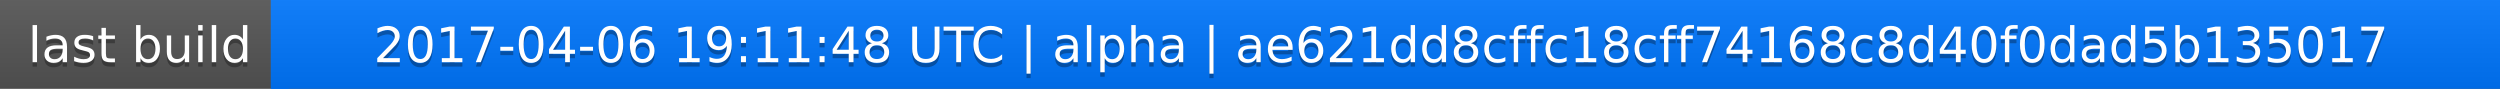
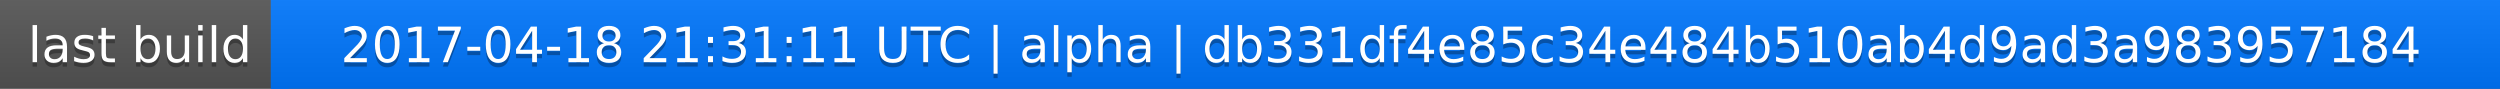
<svg xmlns="http://www.w3.org/2000/svg" width="563" height="20">
  <linearGradient id="a" x2="0" y2="100%">
    <stop offset="0" stop-color="#bbb" stop-opacity=".1" />
    <stop offset="1" stop-opacity=".1" />
  </linearGradient>
  <rect rx="0" width="563" height="20" fill="#555" />
  <rect rx="0" x="61" width="502" height="20" fill="#07f" />
  <path fill="#07f" d="M61 0h4v20h-4z" />
  <rect rx="0" width="563" height="20" fill="url(#a)" />
  <g fill="#fff" text-anchor="middle" font-family="DejaVu Sans,Verdana,Geneva,sans-serif" font-size="11">
    <text x="31.5" y="15" fill="#010101" fill-opacity=".3">last build</text>
    <text x="31.5" y="14">last build</text>
-     <text x="311" y="15" fill="#010101" fill-opacity=".3">2017-04-06 19:11:48 UTC | alpha | ae621dd8cffc18cff74168c8d40f0dad5b135017</text>
-     <text x="311" y="14">2017-04-06 19:11:48 UTC | alpha | ae621dd8cffc18cff74168c8d40f0dad5b135017</text>
+     <text x="311" y="15" fill="#010101" fill-opacity=".3">2017-04-18 21:31:11 UTC | alpha | db331df4e85c34e484b510ab4d9ad3a983957184</text>
+     <text x="311" y="14">2017-04-18 21:31:11 UTC | alpha | db331df4e85c34e484b510ab4d9ad3a983957184</text>
  </g>
</svg>
